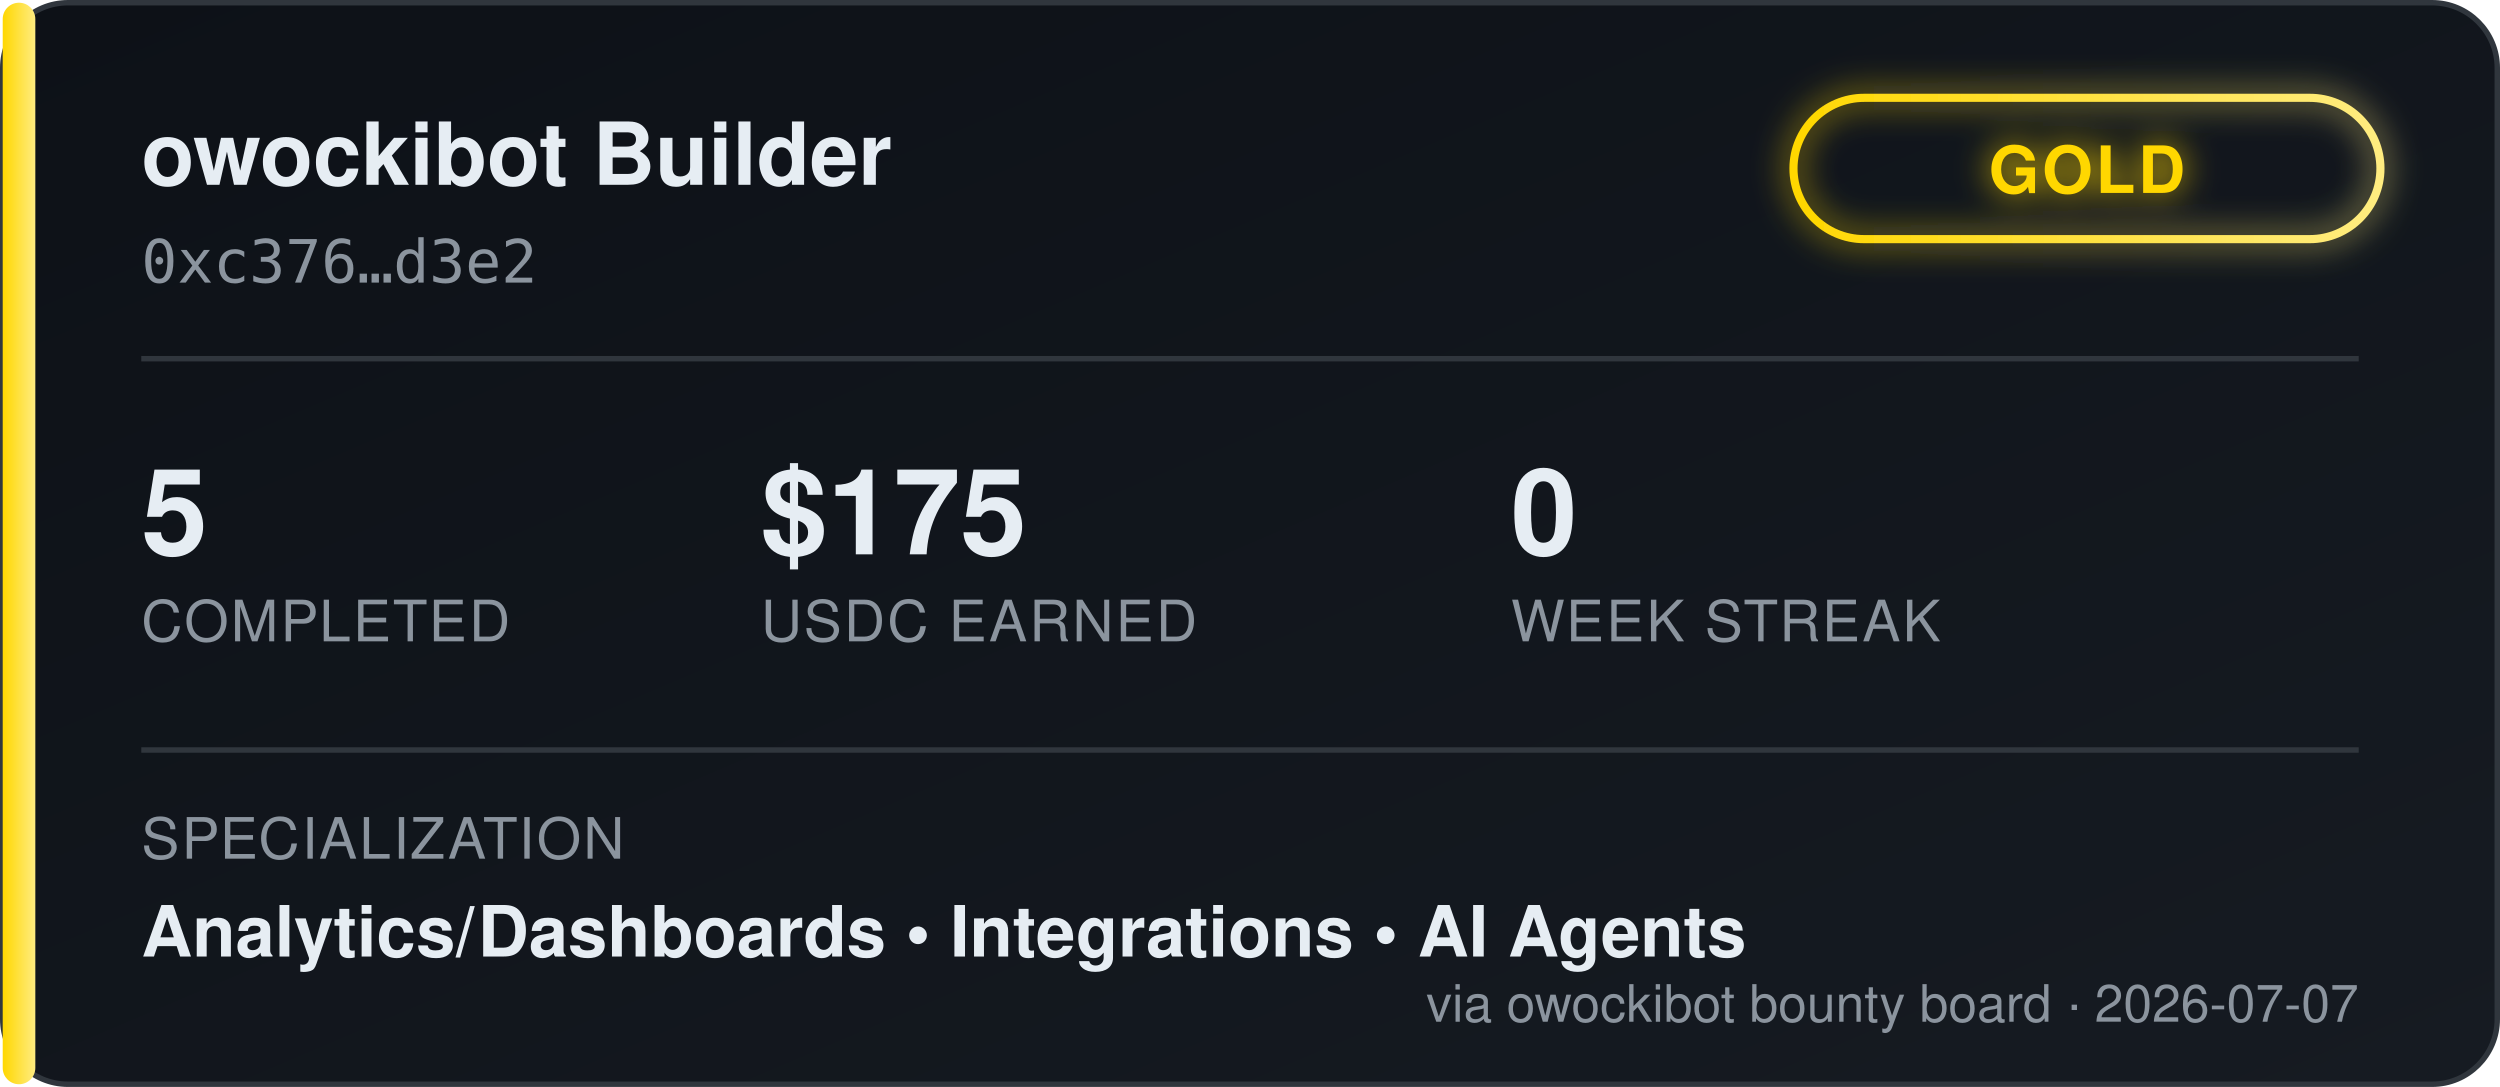
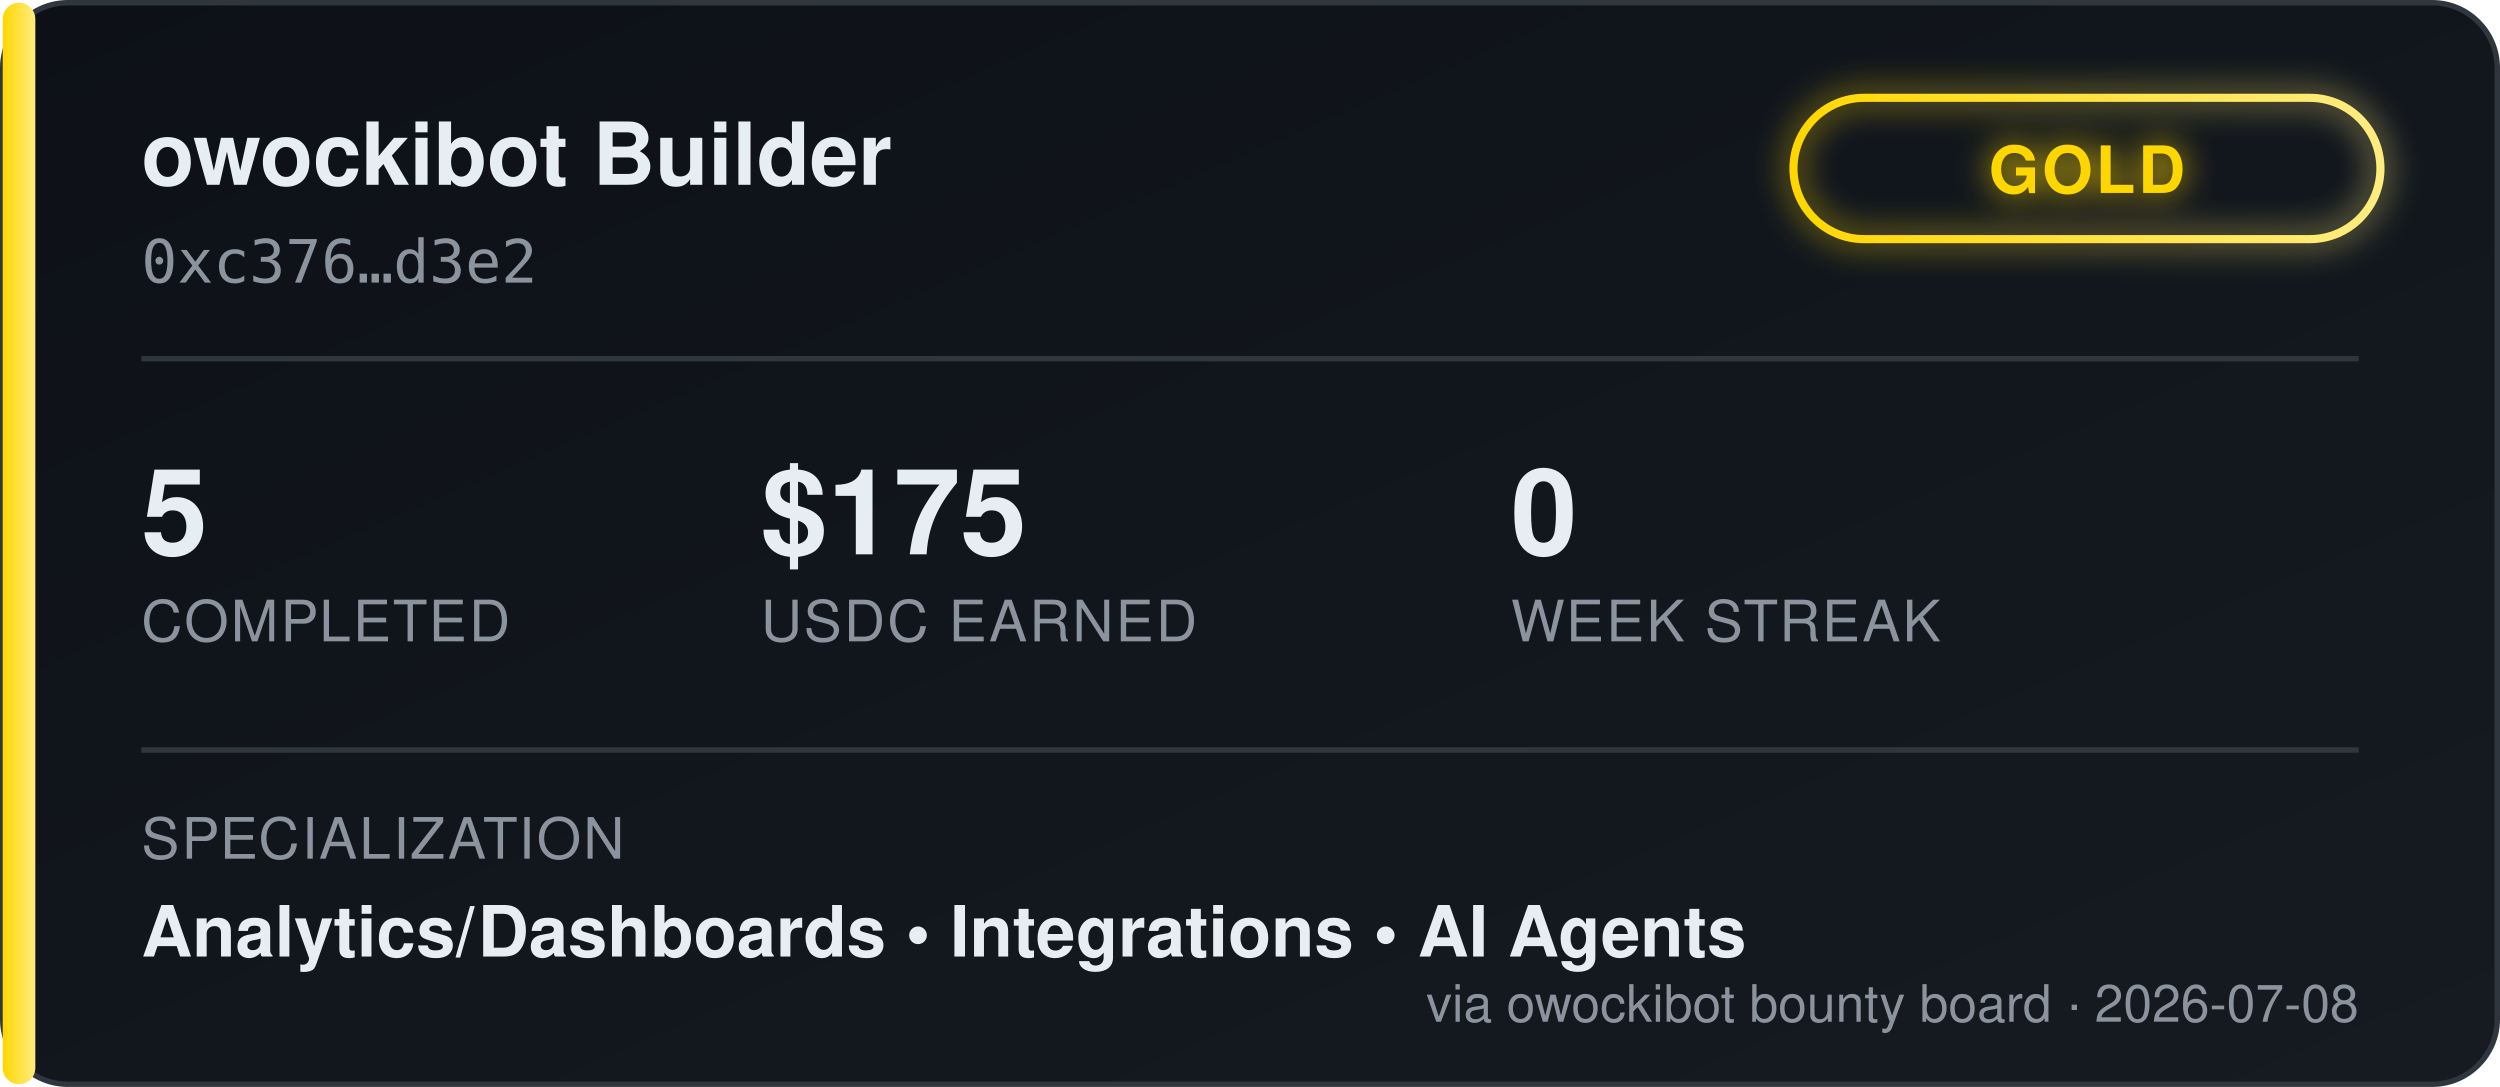
<svg xmlns="http://www.w3.org/2000/svg" width="460" height="200" viewBox="0 0 460 200" font-family="'Segoe UI', Helvetica, Arial, sans-serif">
  <defs>
    <linearGradient id="bgGrad" x1="0" y1="0" x2="1" y2="1">
      <stop offset="0%" stop-color="#0d1117" />
      <stop offset="100%" stop-color="#161b22" />
    </linearGradient>
    <linearGradient id="tierGrad" x1="0" y1="0" x2="1" y2="0">
      <stop offset="0%" stop-color="#ffd700" />
      <stop offset="100%" stop-color="#ffec80" />
    </linearGradient>
    <filter id="glow" x="-50%" y="-50%" width="200%" height="200%">
      <feGaussianBlur stdDeviation="3" result="blur" />
      <feMerge>
        <feMergeNode in="blur" />
        <feMergeNode in="SourceGraphic" />
      </feMerge>
    </filter>
  </defs>
  <rect x="0.5" y="0.5" width="459" height="199" rx="12" fill="url(#bgGrad)" stroke="#30363d" />
  <rect x="0.5" y="0.5" width="6" height="199" rx="3" fill="url(#tierGrad)" />
  <text x="26" y="34" fill="#e6edf3" font-size="16" font-weight="700">owockibot Builder</text>
  <text x="26" y="52" fill="#8b949e" font-size="11" font-family="monospace">0xc376…d3e2</text>
  <g transform="translate(330, 18)" filter="url(#glow)">
    <rect x="0" y="0" width="108" height="26" rx="13" fill="none" stroke="url(#tierGrad)" stroke-width="1.5" />
    <text x="54" y="17.5" fill="#ffd700" font-size="12" font-weight="700" text-anchor="middle" letter-spacing="0.5">GOLD</text>
  </g>
  <line x1="26" y1="66" x2="434" y2="66" stroke="#30363d" stroke-width="1" />
  <g font-size="22" font-weight="700" fill="#e6edf3">
    <text x="26" y="102">5</text>
    <text x="140" y="102">$175</text>
    <text x="278" y="102">0</text>
  </g>
  <g font-size="10.5" fill="#8b949e" letter-spacing="0.4">
    <text x="26" y="118">COMPLETED</text>
    <text x="140" y="118">USDC EARNED</text>
    <text x="278" y="118">WEEK STREAK</text>
  </g>
  <line x1="26" y1="138" x2="434" y2="138" stroke="#30363d" stroke-width="1" />
  <text x="26" y="158" fill="#8b949e" font-size="10.5" letter-spacing="0.4">SPECIALIZATION</text>
  <text x="26" y="176" fill="#e6edf3" font-size="13" font-weight="600">Analytics/Dashboards  •  Integrations  •  AI Agents</text>
-   <text x="434" y="188" fill="#8b949e" font-size="9.5" text-anchor="end">via owockibot bounty board · 2026-07-07</text>
+   <text x="434" y="188" fill="#8b949e" font-size="9.5" text-anchor="end">via owockibot bounty board · 2026-07-08</text>
</svg>
